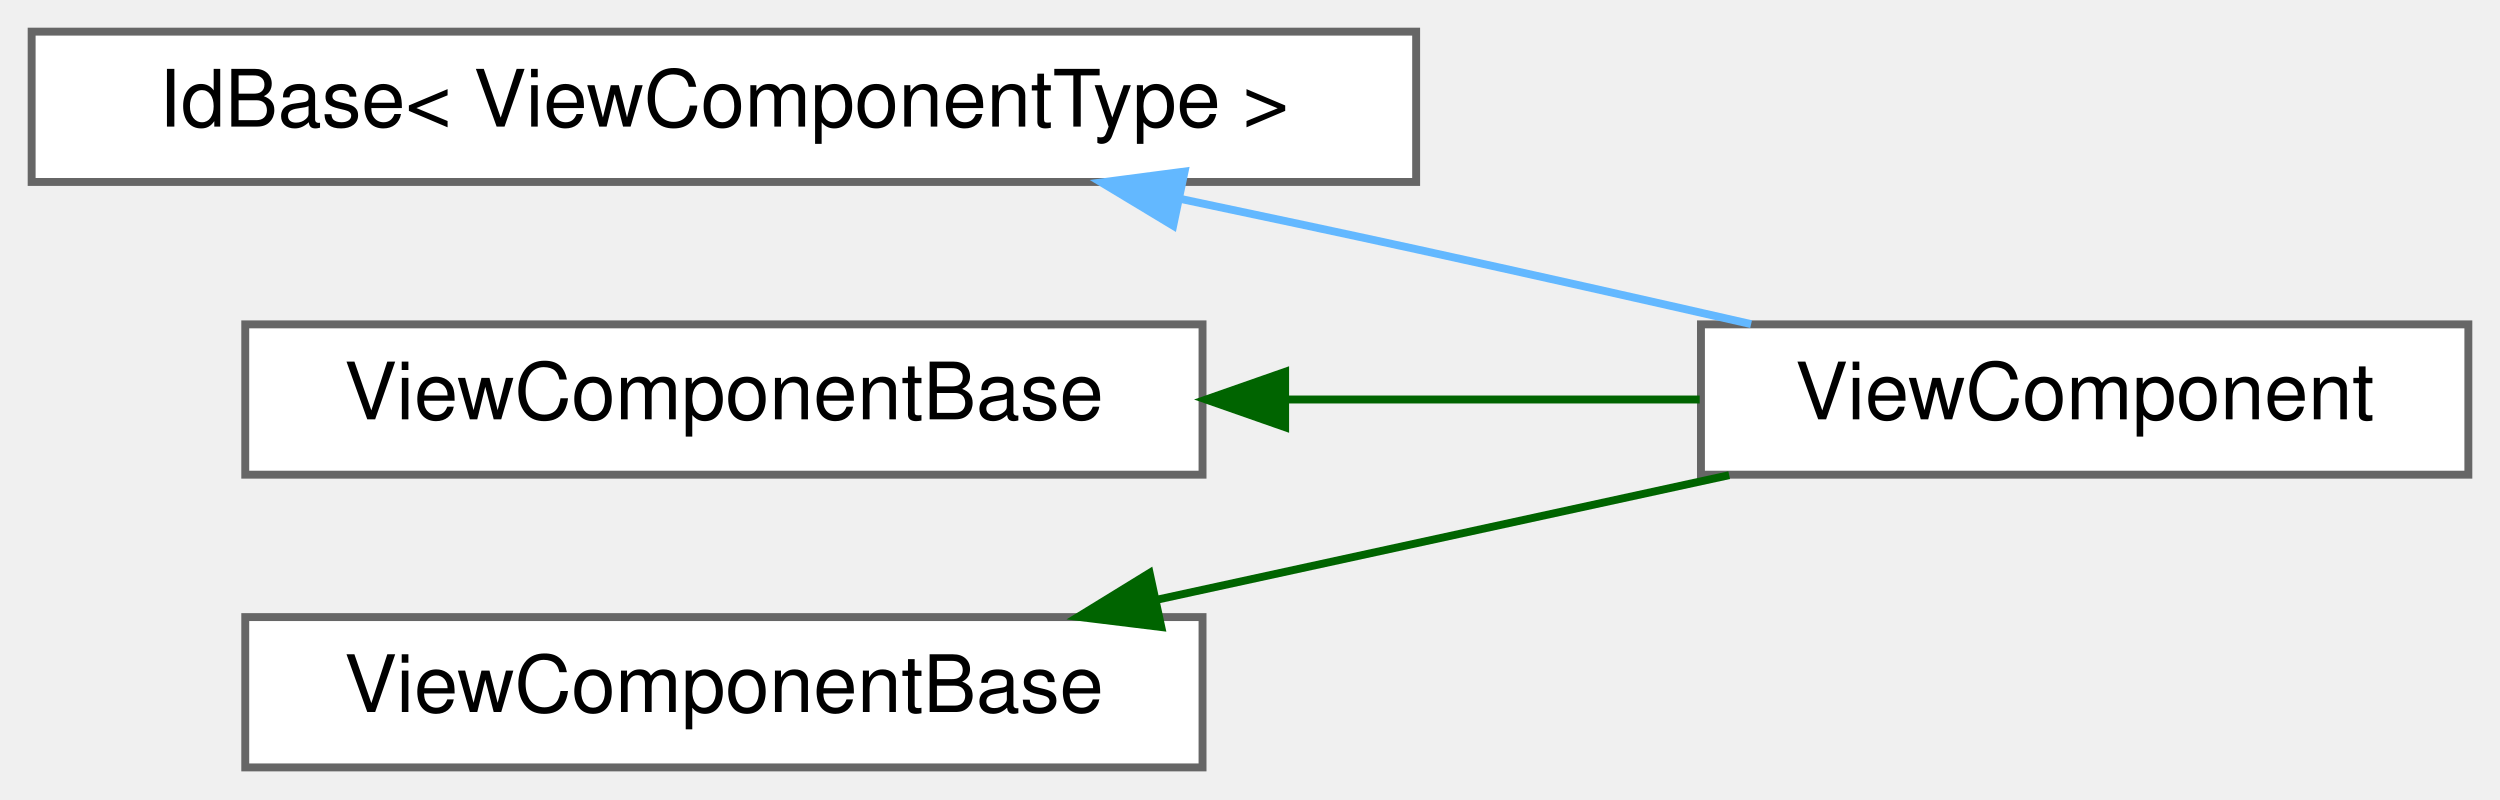
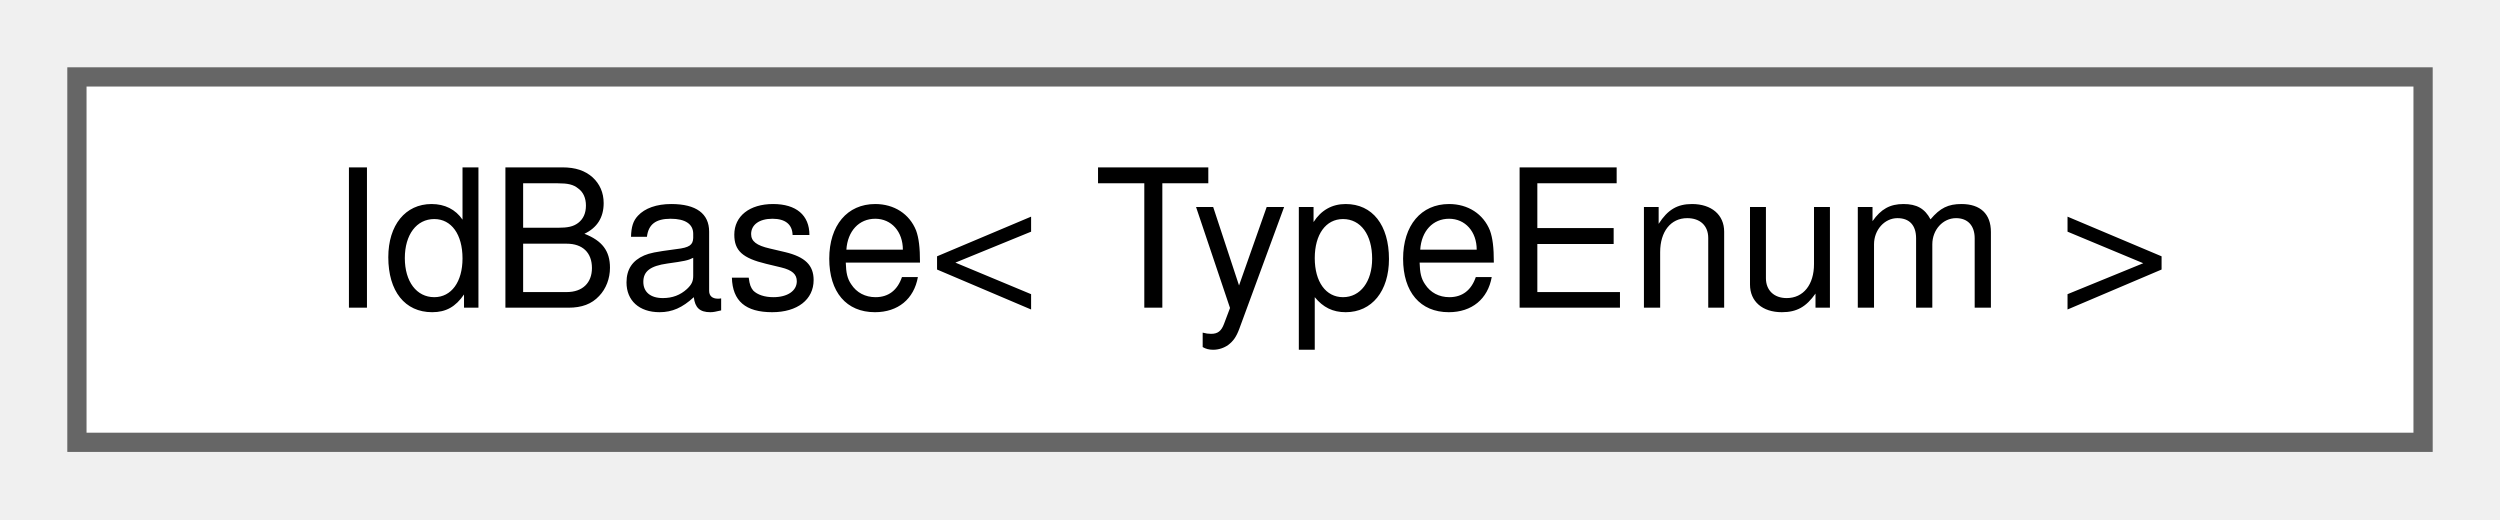
- <svg xmlns="http://www.w3.org/2000/svg" xmlns:xlink="http://www.w3.org/1999/xlink" width="316pt" height="101pt" viewBox="0.00 0.00 316.00 101.00">
-   <g id="graph0" class="graph" transform="scale(1 1) rotate(0) translate(4 97)">
+ <svg xmlns="http://www.w3.org/2000/svg" xmlns:xlink="http://www.w3.org/1999/xlink" width="130pt" height="27pt" viewBox="0.00 0.00 130.00 27.00">
+   <g id="graph0" class="graph" transform="scale(1 1) rotate(0) translate(4 23)">
    <g id="Node000000" class="node">
      <g id="a_Node000000">
        <a xlink:href="classwebcface_1_1IdBase.html" target="_top" xlink:title=" ">
-           <polygon fill="white" stroke="#666666" points="175,-93 0,-93 0,-74 175,-74 175,-93" />
-           <text text-anchor="middle" x="87.5" y="-81" font-family="Helvetica,sans-Serif" font-size="10.00">IdBase&lt; ViewComponentType &gt;</text>
-         </a>
-       </g>
-     </g>
-     <g id="Node000001" class="node">
-       <g id="a_Node000001">
-         <a xlink:href="classwebcface_1_1ViewComponent.html" target="_top" xlink:title="Viewに表示する要素です">
-           <polygon fill="white" stroke="#666666" points="308,-56 211,-56 211,-37 308,-37 308,-56" />
-           <text text-anchor="middle" x="259.5" y="-44" font-family="Helvetica,sans-Serif" font-size="10.00">ViewComponent</text>
-         </a>
-       </g>
-     </g>
-     <g id="edge47_Node000000_Node000001" class="edge">
-       <g id="a_edge47_Node000000_Node000001">
-         <a xlink:title=" ">
-           <path fill="none" stroke="#63b8ff" d="M145.07,-71.89C155.05,-69.79 165.33,-67.61 175,-65.5 188.8,-62.49 203.86,-59.1 217.34,-56.03" />
-           <polygon fill="#63b8ff" stroke="#63b8ff" points="144.29,-68.47 135.22,-73.94 145.73,-75.32 144.29,-68.47" />
-         </a>
-       </g>
-     </g>
-     <g id="Node000002" class="node">
-       <g id="a_Node000002">
-         <a xlink:href="structwebcface_1_1Common_1_1ViewComponentBase.html" target="_top" xlink:title=" ">
-           <polygon fill="white" stroke="#666666" points="148,-56 27,-56 27,-37 148,-37 148,-56" />
-           <text text-anchor="middle" x="87.5" y="-44" font-family="Helvetica,sans-Serif" font-size="10.00">ViewComponentBase</text>
-         </a>
-       </g>
-     </g>
-     <g id="edge48_Node000002_Node000001" class="edge">
-       <g id="a_edge48_Node000002_Node000001">
-         <a xlink:title=" ">
-           <path fill="none" stroke="darkgreen" d="M158.65,-46.5C176.22,-46.5 194.65,-46.5 210.84,-46.5" />
-           <polygon fill="darkgreen" stroke="darkgreen" points="158.44,-43 148.44,-46.5 158.44,-50 158.44,-43" />
-         </a>
-       </g>
-     </g>
-     <g id="Node000003" class="node">
-       <g id="a_Node000003">
-         <a xlink:href="structwebcface_1_1Common_1_1ViewComponentBase.html" target="_top" xlink:title=" ">
-           <polygon fill="white" stroke="#666666" points="148,-19 27,-19 27,0 148,0 148,-19" />
-           <text text-anchor="middle" x="87.5" y="-7" font-family="Helvetica,sans-Serif" font-size="10.00">ViewComponentBase</text>
-         </a>
-       </g>
-     </g>
-     <g id="edge49_Node000003_Node000001" class="edge">
-       <g id="a_edge49_Node000003_Node000001">
-         <a xlink:title=" ">
-           <path fill="none" stroke="darkgreen" d="M142.35,-21.22C165.63,-26.29 192.53,-32.14 214.57,-36.94" />
-           <polygon fill="darkgreen" stroke="darkgreen" points="142.79,-17.74 132.28,-19.03 141.31,-24.58 142.79,-17.74" />
+           <polygon fill="white" stroke="#666666" points="122,-19 0,-19 0,0 122,0 122,-19" />
+           <text text-anchor="middle" x="61" y="-7" font-family="Helvetica,sans-Serif" font-size="10.00">IdBase&lt; TypeEnum &gt;</text>
        </a>
      </g>
    </g>
  </g>
</svg>
